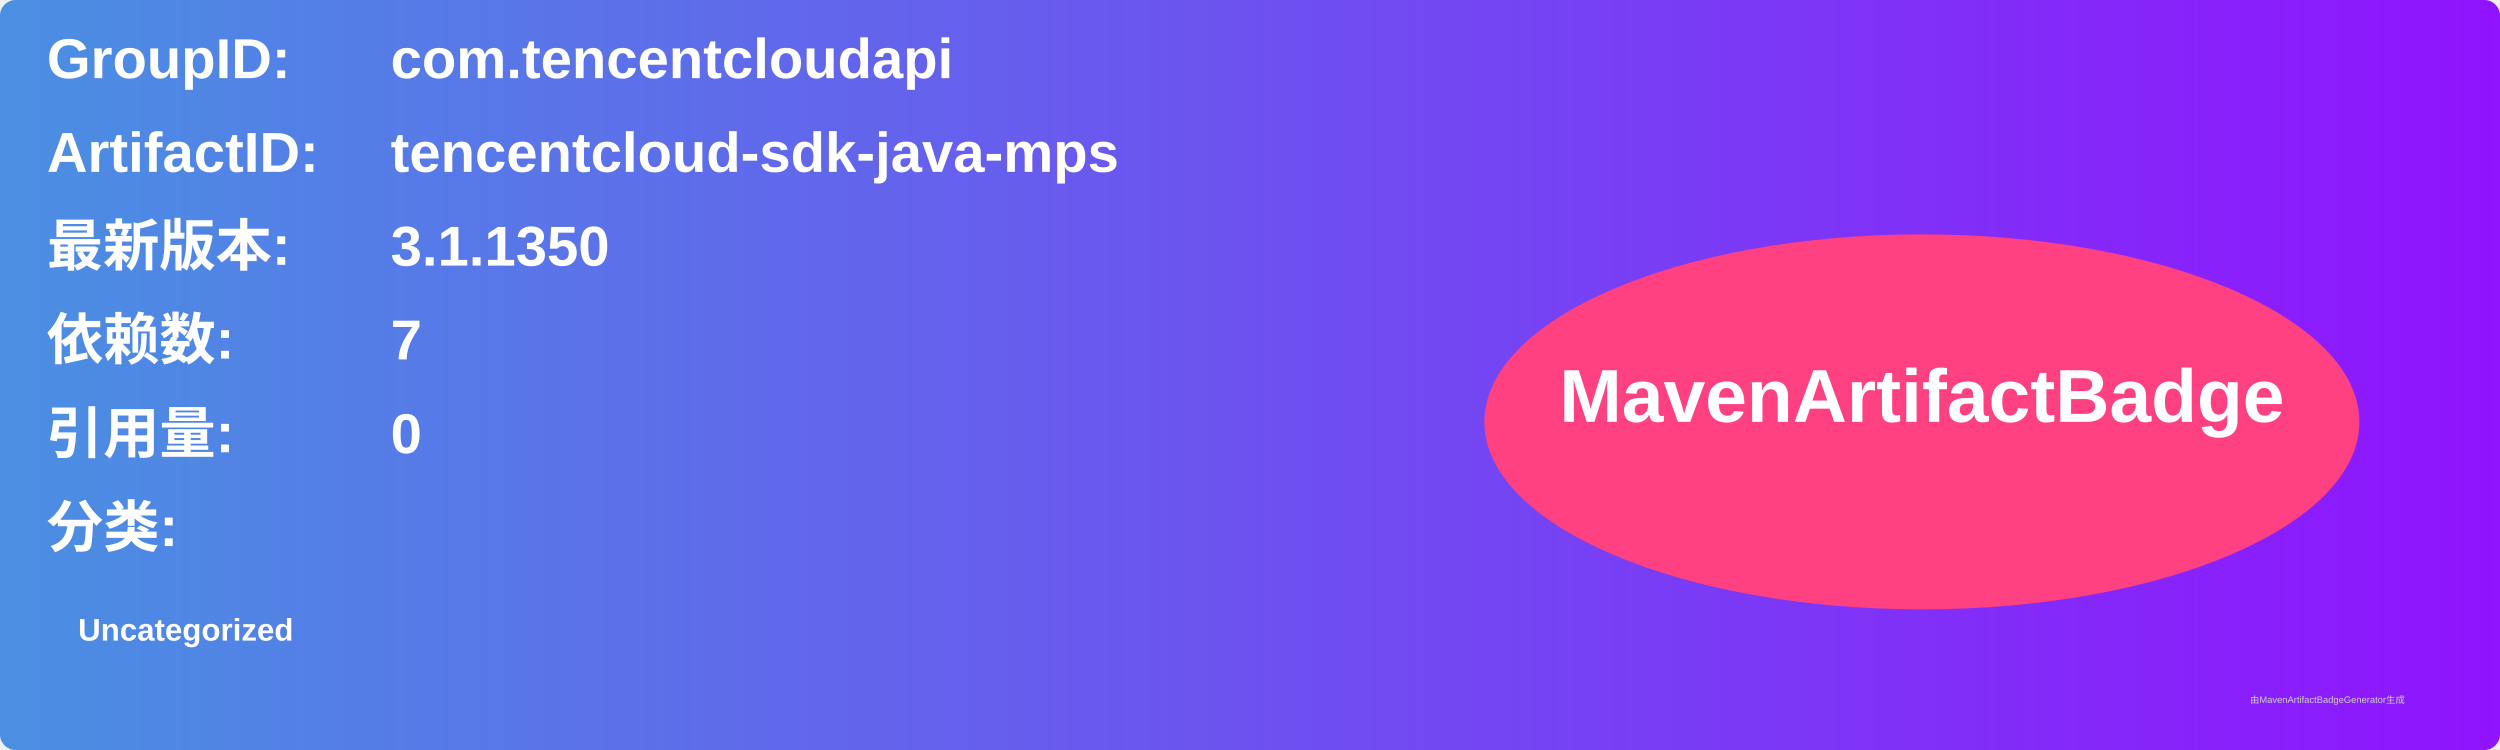
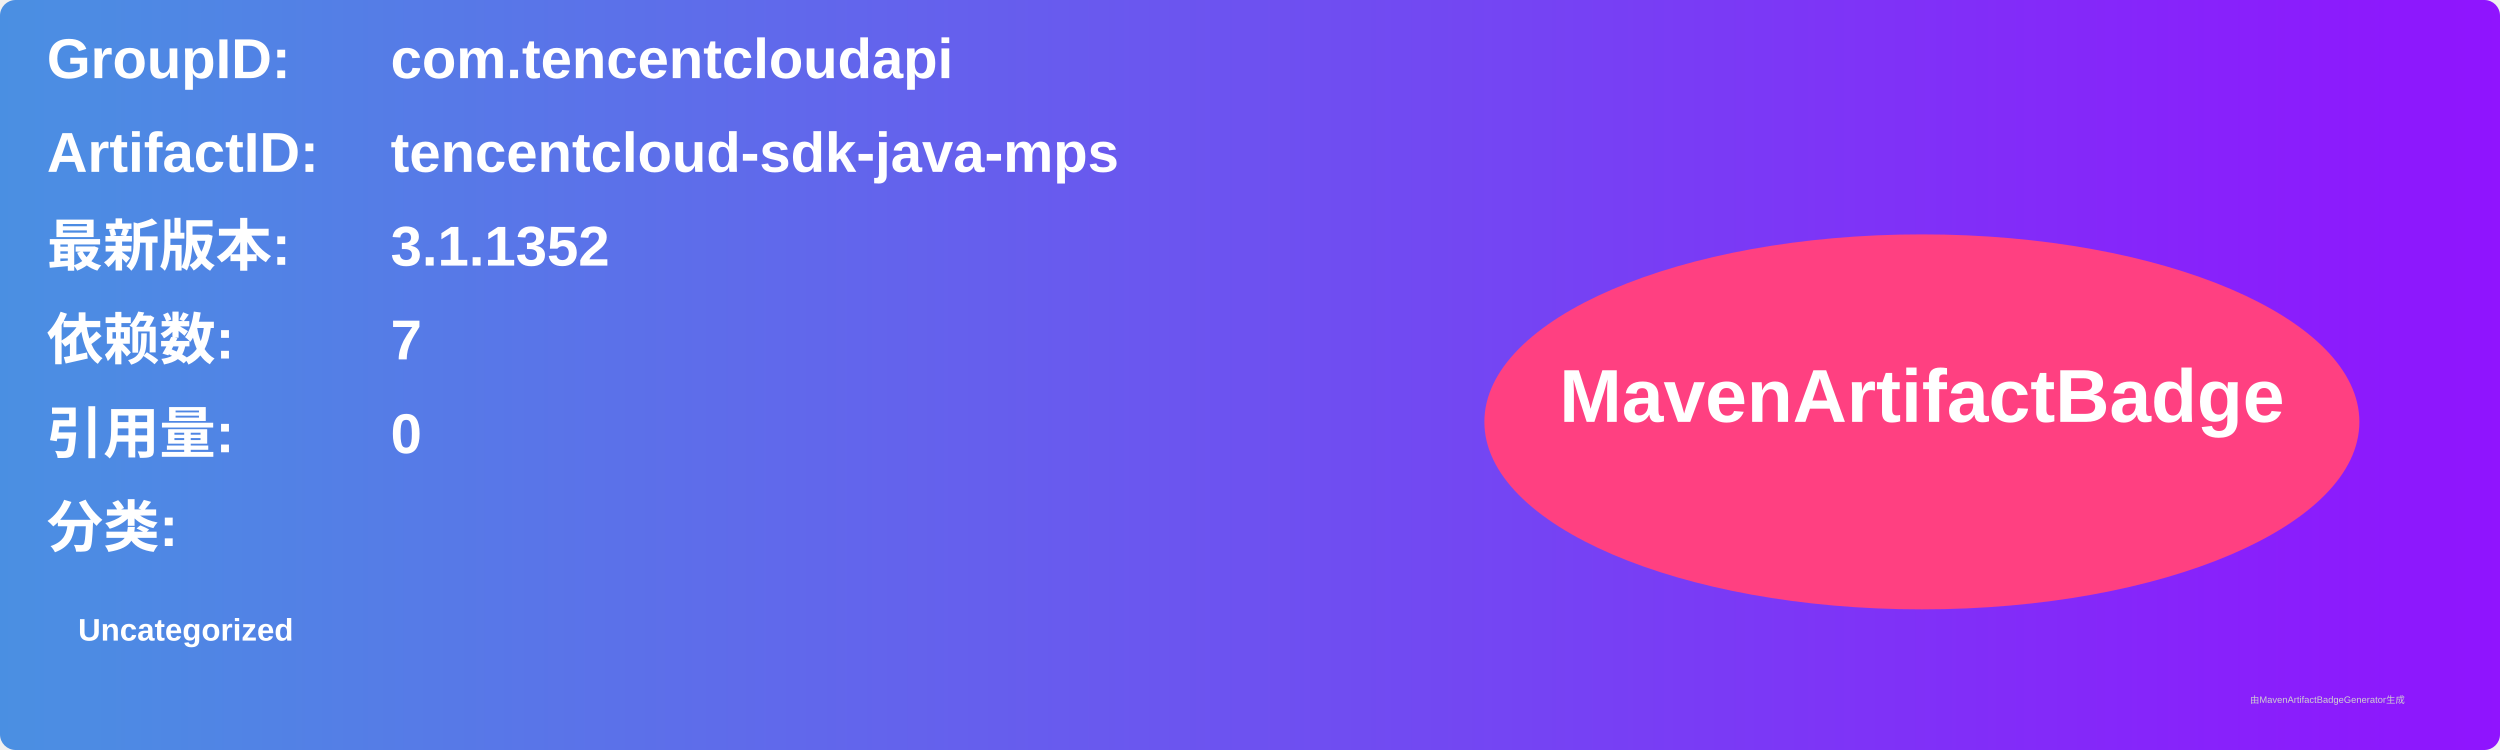
<svg xmlns="http://www.w3.org/2000/svg" width="800" height="240" viewBox="0 0 800 240">
  <linearGradient id="grad" x1="0%" y1="0%" x2="100%" y2="0%">
    <stop offset="0%" stop-color="#4a90e2" />
    <stop offset="100%" stop-color="#9013fe" />
  </linearGradient>
  <rect width="100%" height="100%" rx="5" ry="5" fill="url(#grad)" />
  <g transform="translate(15, 15)">
    <text x="0" y="10" font-family="Arial" font-size="18" fill="white" font-weight="bold" width="260">GroupID:</text>
    <text x="110" y="10" font-family="Arial" font-size="18" fill="white" font-weight="bold" width="460">com.tencentcloudapi</text>
    <text x="0" y="40" font-family="Arial" font-size="18" fill="white" font-weight="bold" width="260">ArtifactID:</text>
    <text x="110" y="40" font-family="Arial" font-size="18" fill="white" font-weight="bold" width="460">tencentcloud-sdk-java-mps</text>
    <text x="0" y="70" font-family="Arial" font-size="18" fill="white" font-weight="bold">最新版本:</text>
    <text x="110" y="70" font-family="Arial" font-size="18" fill="white" font-weight="bold">
-       <tspan font-weight="bold">3.1.1350</tspan>
+       <tspan font-weight="bold">3.1.1352</tspan>
    </text>
    <text x="0" y="100" font-family="Arial" font-size="18" fill="white" font-weight="bold">依赖数: </text>
    <text x="110" y="100" font-family="Arial" font-size="18" fill="white">
      <tspan font-weight="bold">7</tspan>
    </text>
    <text x="0" y="130" font-family="Arial" font-size="18" fill="white" font-weight="bold">引用量: </text>
    <text x="110" y="130" font-family="Arial" font-size="18" fill="white">
      <tspan font-weight="bold">0</tspan>
    </text>
    <text x="0" y="160" font-family="Arial" font-size="18" fill="white" font-weight="bold">分类:</text>
    <text x="10" y="190" font-family="Arial" font-size="10" fill="white">
      <tspan font-weight="bold">Uncategorized</tspan>
    </text>
    <ellipse cx="600" cy="120" rx="140" ry="60" fill="#ff4081" />
    <text x="600" y="120" text-anchor="middle" font-family="Arial" font-size="24" fill="white" font-weight="bold">MavenArtifactBadge</text>
  </g>
  <text x="720" y="225" font-family="Arial" font-size="3" fill="#d0d0d0">由MavenArtifactBadgeGenerator生成</text>
</svg>
